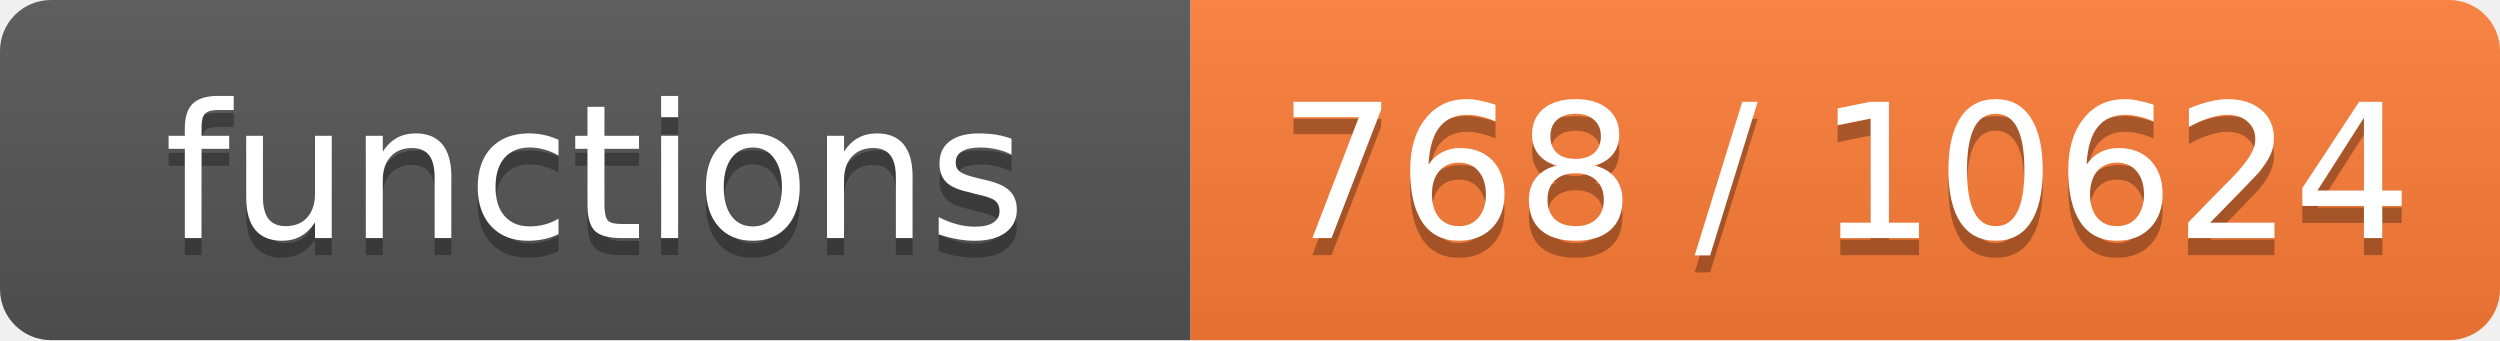
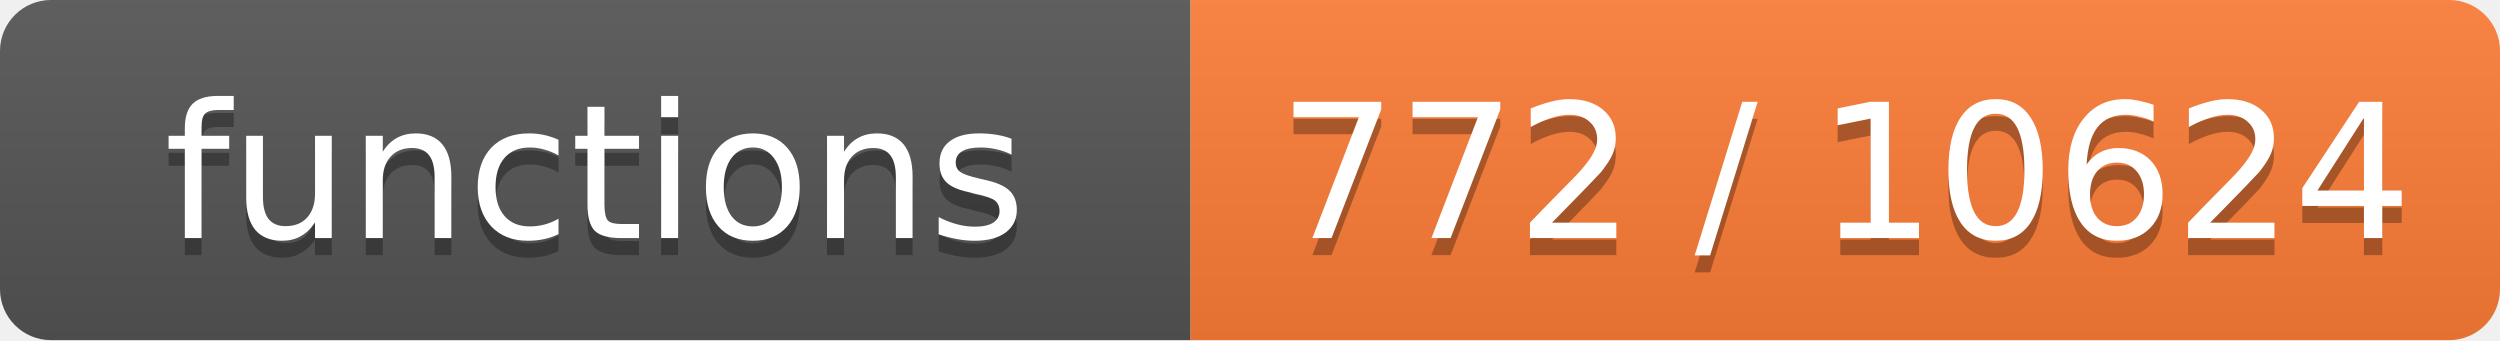
- <svg xmlns="http://www.w3.org/2000/svg" width="147" height="20" role="img" aria-label="functions: 768 / 10624">
+ <svg xmlns="http://www.w3.org/2000/svg" width="147" height="20" role="img" aria-label="functions: 772 / 10624">
  <linearGradient id="s" x2="0" y2="100%">
    <stop offset="0" stop-color="#bbb" stop-opacity=".1" />
    <stop offset="1" stop-opacity=".1" />
  </linearGradient>
  <clipPath id="r">
    <rect width="147" height="20" rx="3" fill="#fff" />
  </clipPath>
  <g clip-path="url(#r)">
    <rect width="70" height="20" fill="#555" />
    <rect x="70" width="77" height="20" fill="#fe7d37" />
    <rect width="147" height="20" fill="url(#s)" />
  </g>
  <g fill="#fff" text-anchor="middle" font-family="Verdana,Geneva,DejaVu Sans,sans-serif" font-size="11">
    <text x="35.0" y="15" fill="#010101" fill-opacity=".3">functions</text>
    <text x="35.0" y="14">functions</text>
-     <text x="108.5" y="15" fill="#010101" fill-opacity=".3">768 / 10624</text>
-     <text x="108.5" y="14">768 / 10624</text>
+     <text x="108.5" y="15" fill="#010101" fill-opacity=".3">772 / 10624</text>
+     <text x="108.5" y="14">772 / 10624</text>
  </g>
</svg>
